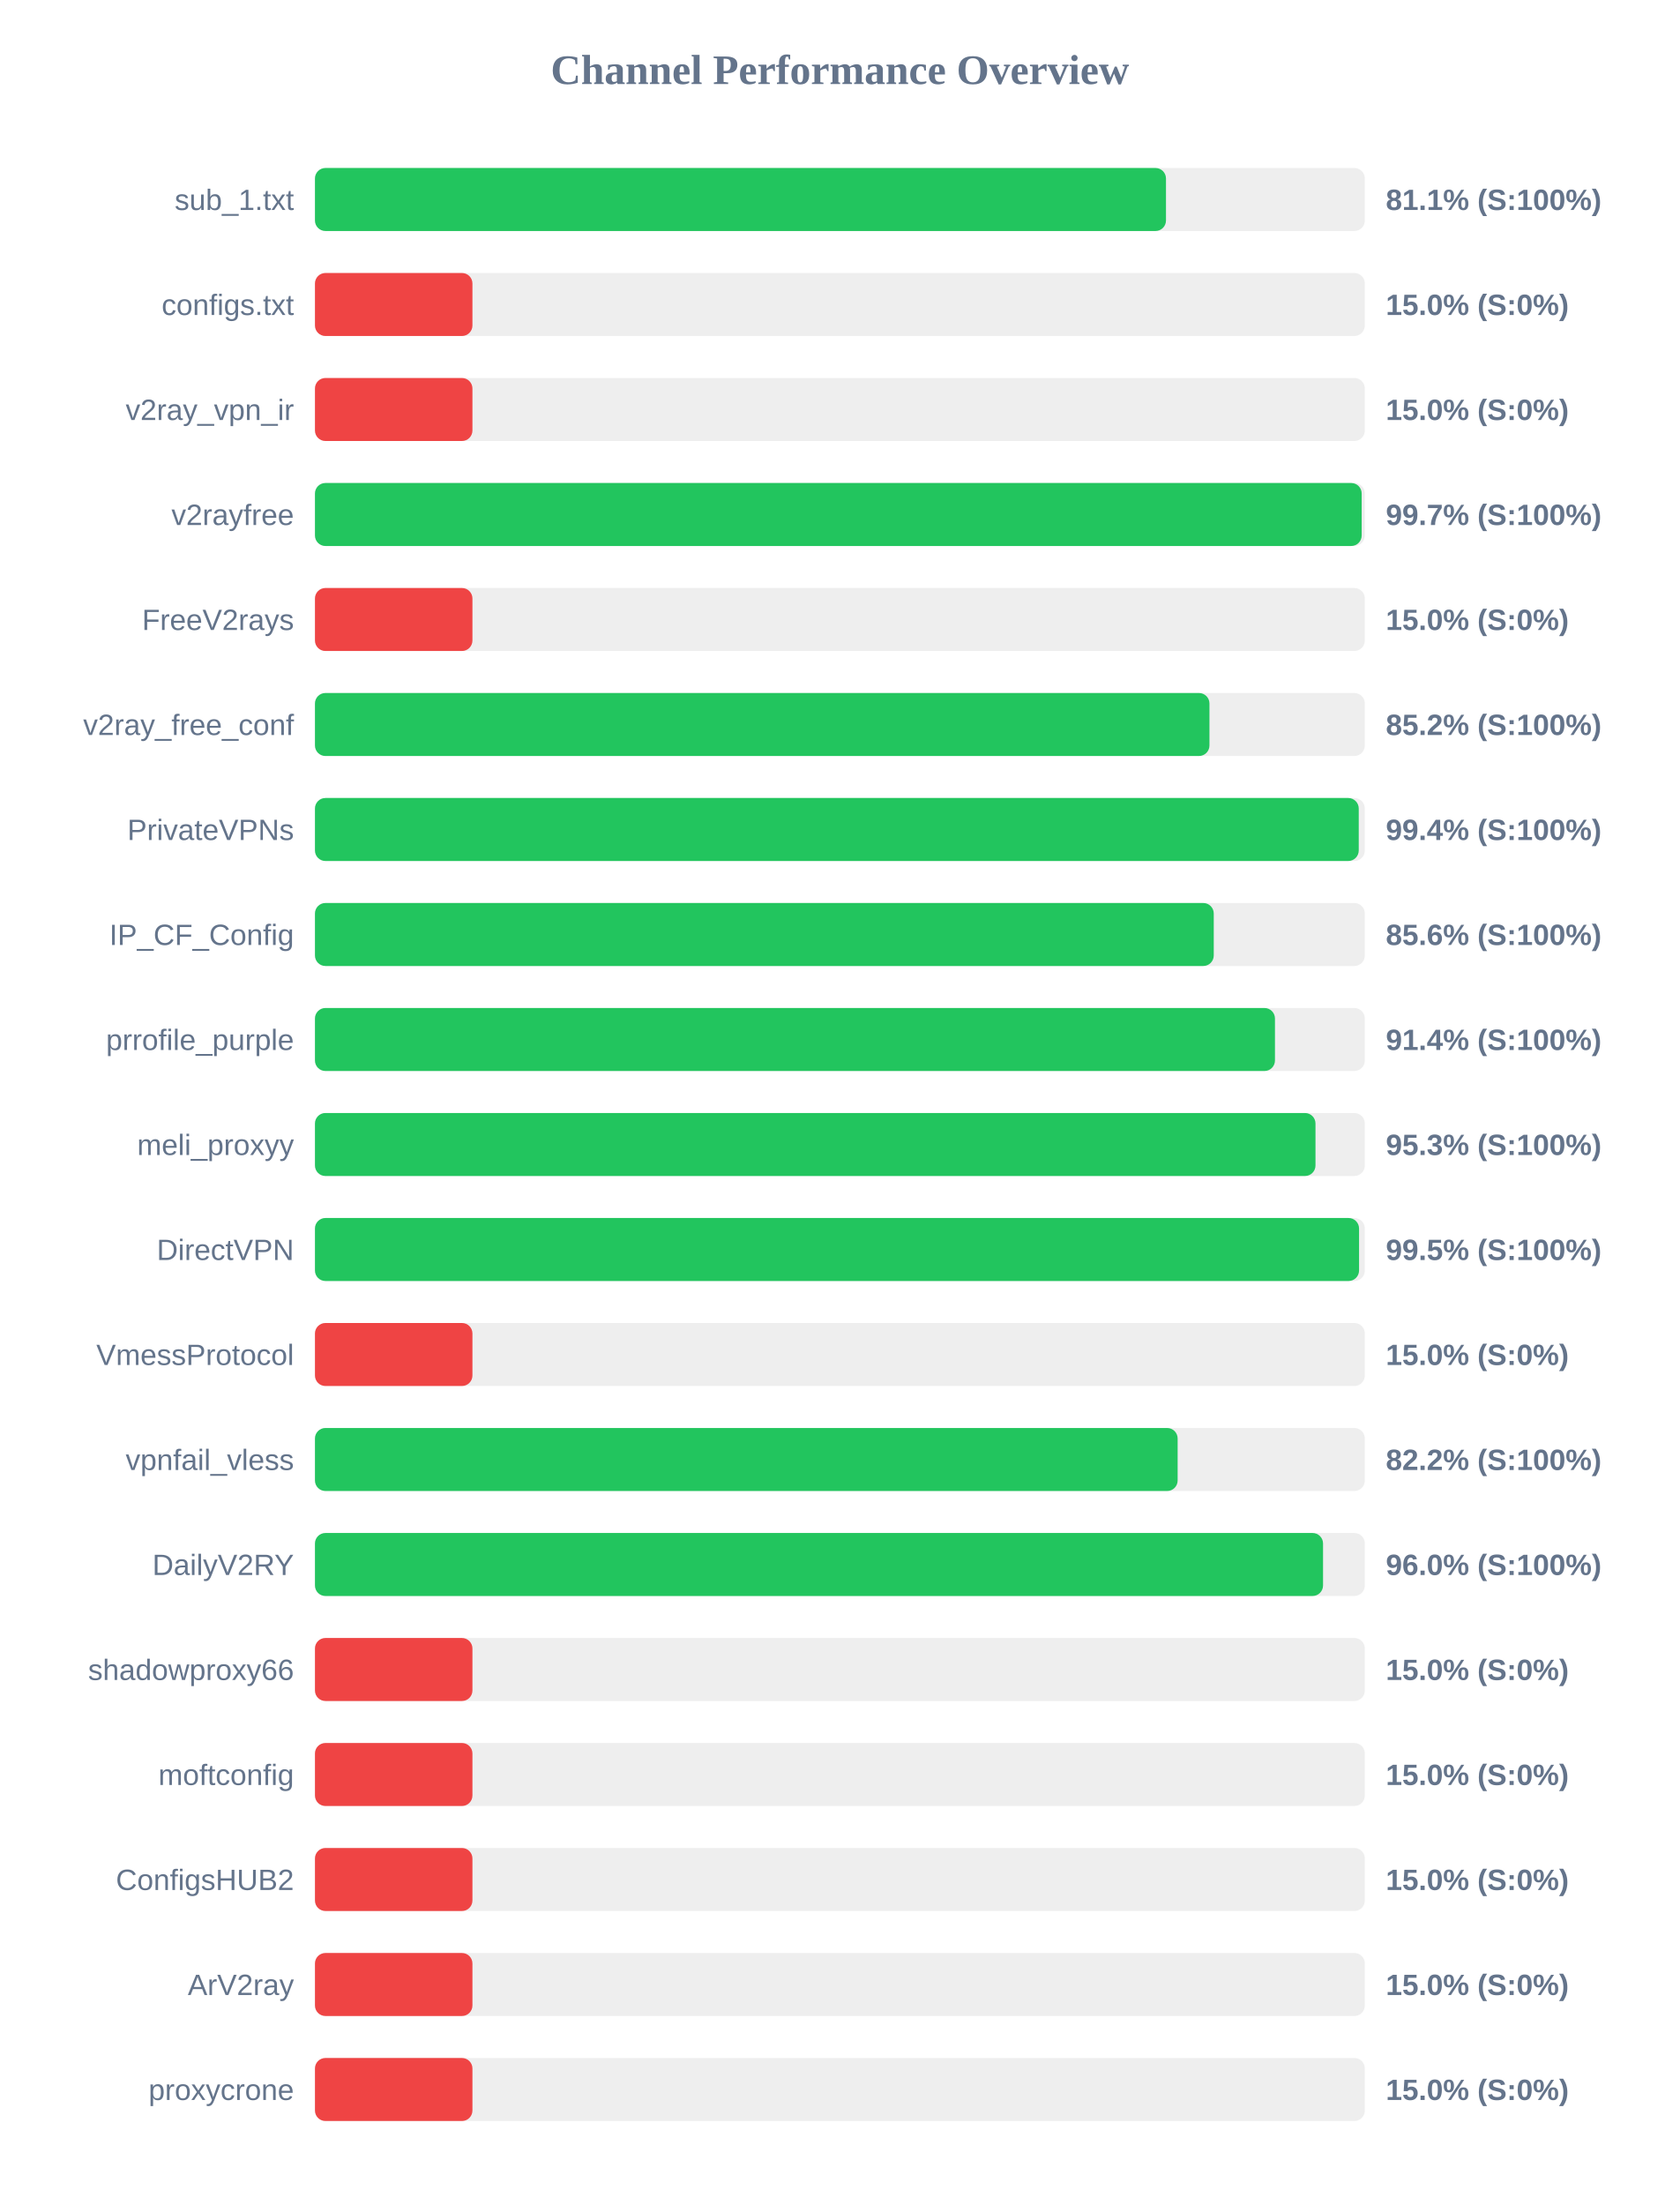
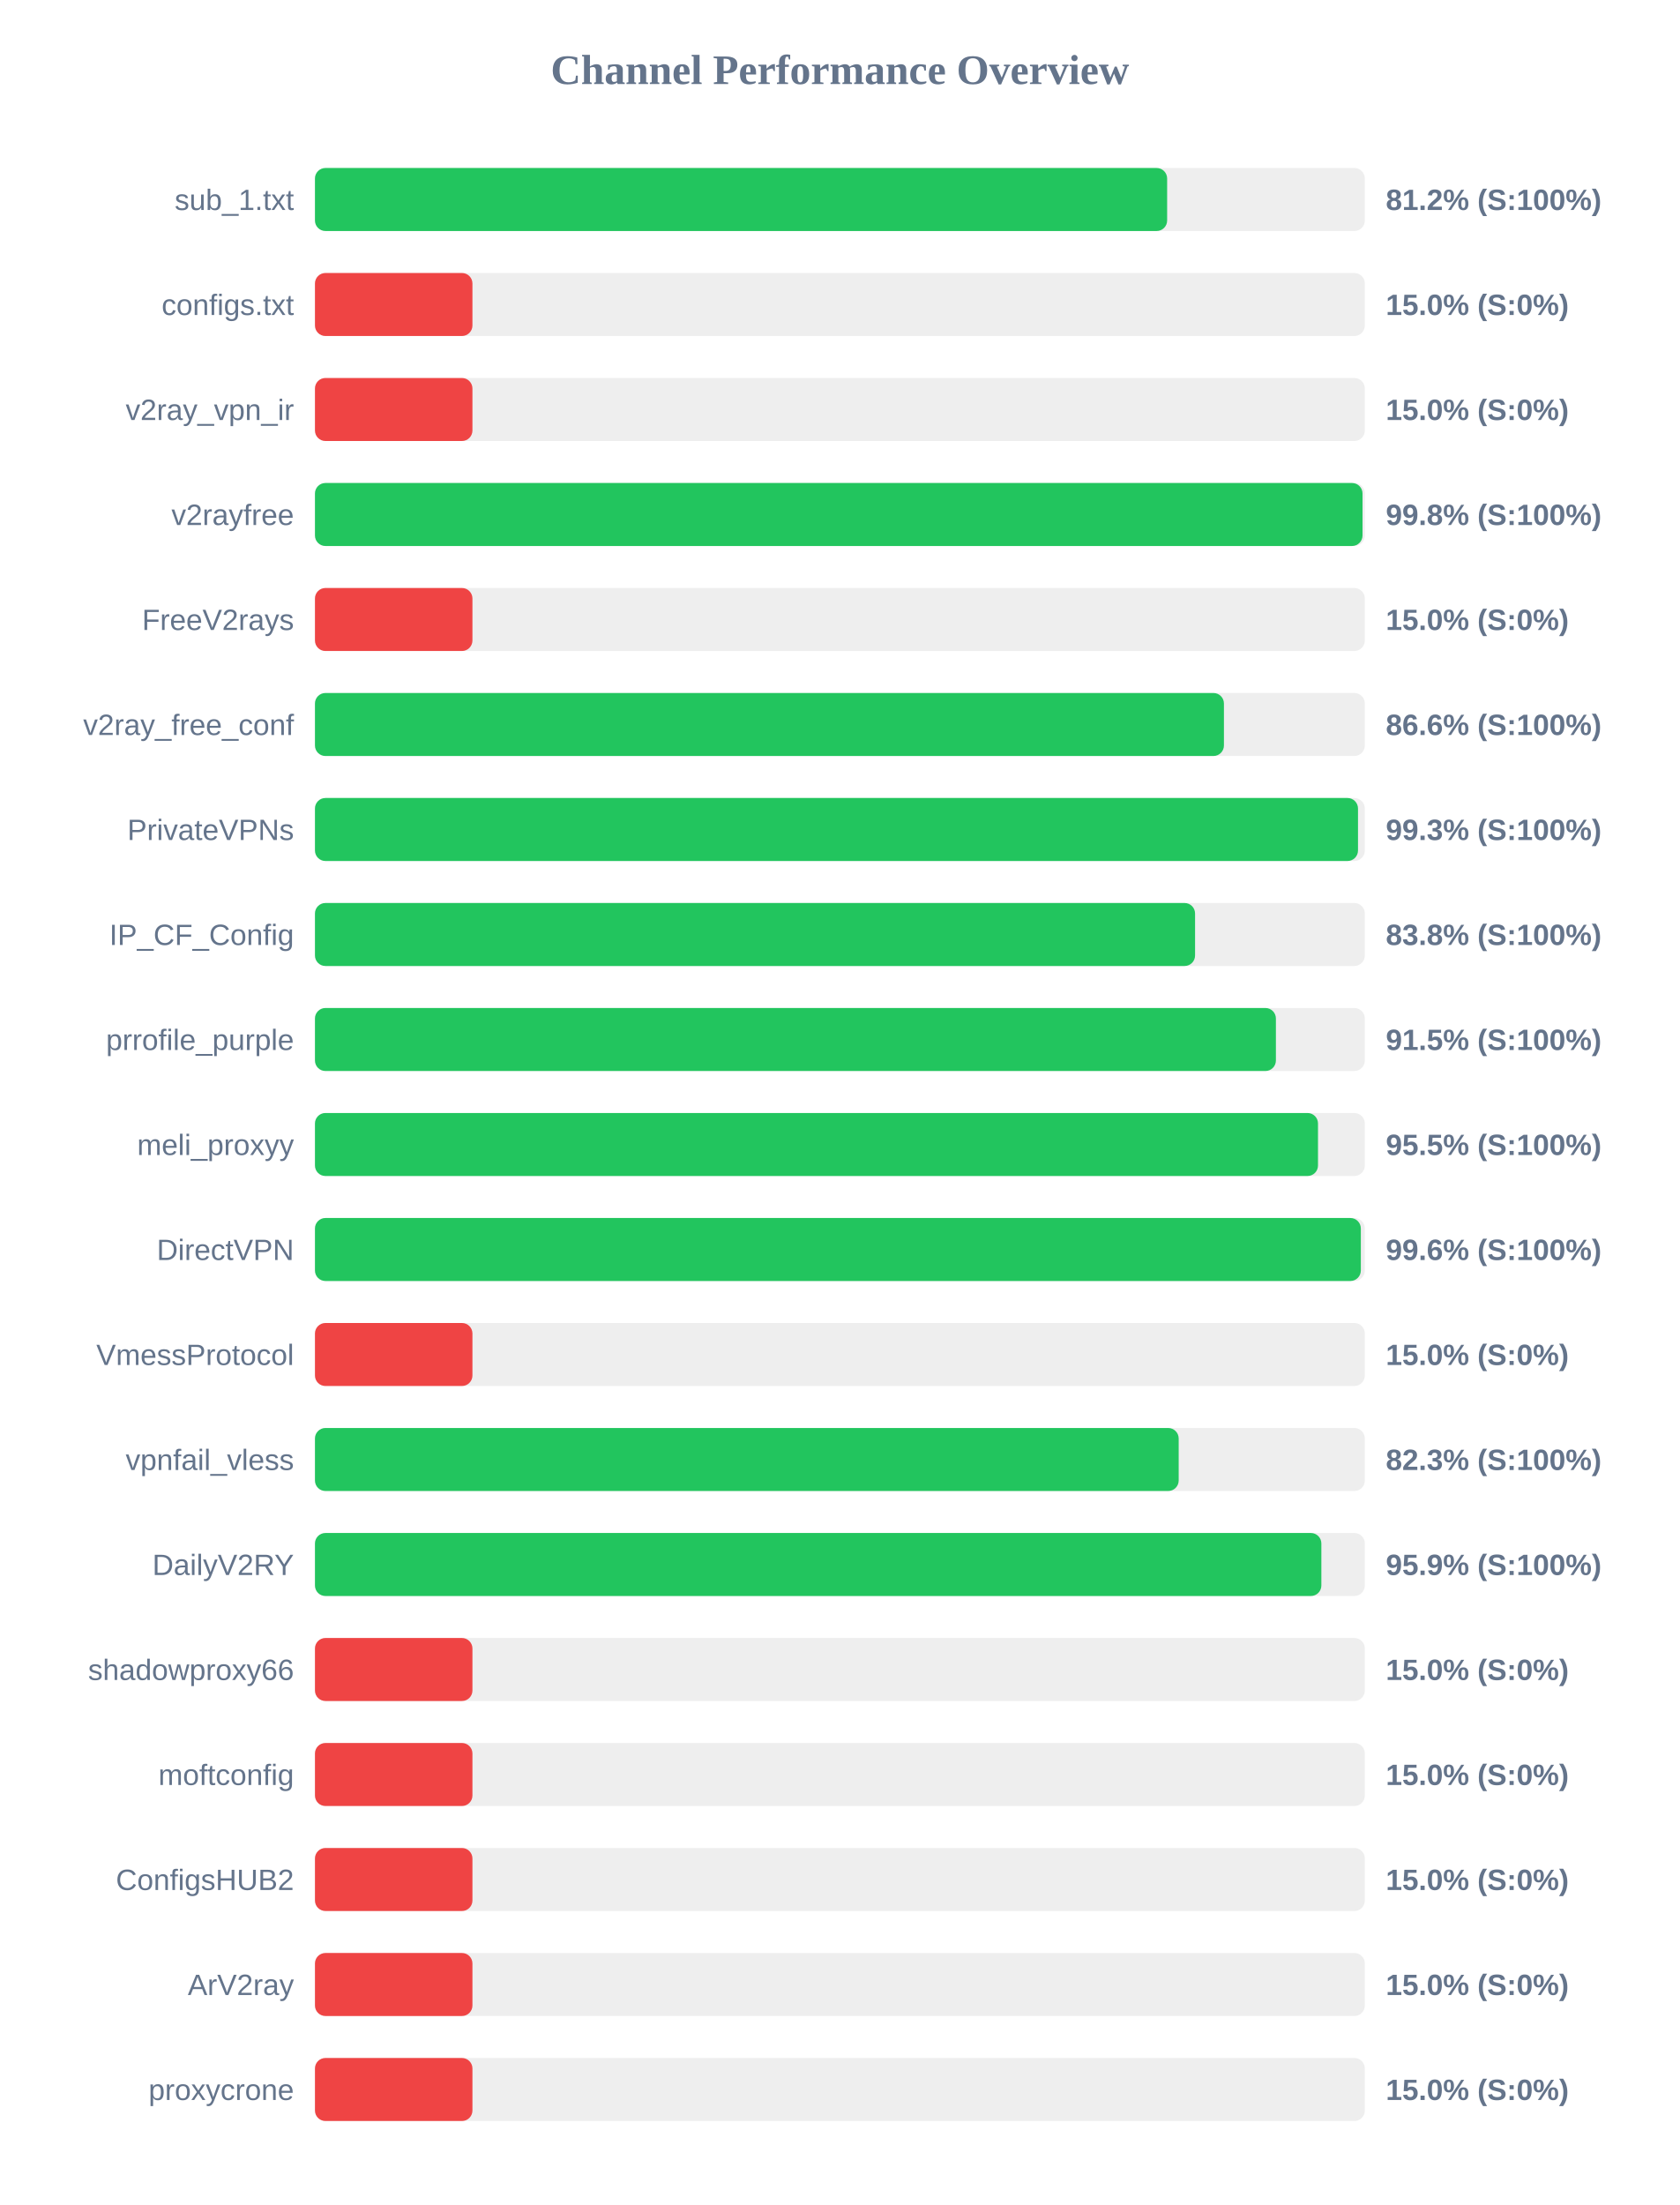
<svg xmlns="http://www.w3.org/2000/svg" width="800" height="1050" version="1.1">
  <style>
        .row { font: 14px Arial; fill: #64748b; }
        .score { font: bold 14px Arial; fill: #64748b; }
    </style>
  <text x="400" y="40" text-anchor="middle" font-size="20px" font-weight="bold" fill="#64748b">Channel Performance Overview</text>
  <rect x="150" y="80" width="500" height="30" fill="#eee" rx="5" />
-   <rect x="150" y="80" width="405.3" height="30" fill="#22c55e" rx="5" />
+   <rect x="150" y="80" width="405.85" height="30" fill="#22c55e" rx="5" />
  <text x="140" y="100" text-anchor="end" class="row">sub_1.txt</text>
-   <text x="660" y="100" text-anchor="start" class="score">81.1% (S:100%)</text>
+   <text x="660" y="100" text-anchor="start" class="score">81.2% (S:100%)</text>
  <rect x="150" y="130" width="500" height="30" fill="#eee" rx="5" />
  <rect x="150" y="130" width="75.0" height="30" fill="#ef4444" rx="5" />
  <text x="140" y="150" text-anchor="end" class="row">configs.txt</text>
  <text x="660" y="150" text-anchor="start" class="score">15.0% (S:0%)</text>
  <rect x="150" y="180" width="500" height="30" fill="#eee" rx="5" />
  <rect x="150" y="180" width="75.0" height="30" fill="#ef4444" rx="5" />
  <text x="140" y="200" text-anchor="end" class="row">v2ray_vpn_ir</text>
  <text x="660" y="200" text-anchor="start" class="score">15.0% (S:0%)</text>
  <rect x="150" y="230" width="500" height="30" fill="#eee" rx="5" />
-   <rect x="150" y="230" width="498.5" height="30" fill="#22c55e" rx="5" />
+   <rect x="150" y="230" width="498.9" height="30" fill="#22c55e" rx="5" />
  <text x="140" y="250" text-anchor="end" class="row">v2rayfree</text>
-   <text x="660" y="250" text-anchor="start" class="score">99.7% (S:100%)</text>
+   <text x="660" y="250" text-anchor="start" class="score">99.8% (S:100%)</text>
  <rect x="150" y="280" width="500" height="30" fill="#eee" rx="5" />
  <rect x="150" y="280" width="75.0" height="30" fill="#ef4444" rx="5" />
  <text x="140" y="300" text-anchor="end" class="row">FreeV2rays</text>
  <text x="660" y="300" text-anchor="start" class="score">15.0% (S:0%)</text>
  <rect x="150" y="330" width="500" height="30" fill="#eee" rx="5" />
-   <rect x="150" y="330" width="426.0" height="30" fill="#22c55e" rx="5" />
+   <rect x="150" y="330" width="432.9" height="30" fill="#22c55e" rx="5" />
  <text x="140" y="350" text-anchor="end" class="row">v2ray_free_conf</text>
-   <text x="660" y="350" text-anchor="start" class="score">85.2% (S:100%)</text>
+   <text x="660" y="350" text-anchor="start" class="score">86.6% (S:100%)</text>
  <rect x="150" y="380" width="500" height="30" fill="#eee" rx="5" />
-   <rect x="150" y="380" width="497.1" height="30" fill="#22c55e" rx="5" />
+   <rect x="150" y="380" width="496.75" height="30" fill="#22c55e" rx="5" />
  <text x="140" y="400" text-anchor="end" class="row">PrivateVPNs</text>
-   <text x="660" y="400" text-anchor="start" class="score">99.4% (S:100%)</text>
+   <text x="660" y="400" text-anchor="start" class="score">99.3% (S:100%)</text>
  <rect x="150" y="430" width="500" height="30" fill="#eee" rx="5" />
-   <rect x="150" y="430" width="428.05" height="30" fill="#22c55e" rx="5" />
+   <rect x="150" y="430" width="419.15" height="30" fill="#22c55e" rx="5" />
  <text x="140" y="450" text-anchor="end" class="row">IP_CF_Config</text>
-   <text x="660" y="450" text-anchor="start" class="score">85.6% (S:100%)</text>
+   <text x="660" y="450" text-anchor="start" class="score">83.8% (S:100%)</text>
  <rect x="150" y="480" width="500" height="30" fill="#eee" rx="5" />
-   <rect x="150" y="480" width="457.2" height="30" fill="#22c55e" rx="5" />
+   <rect x="150" y="480" width="457.65" height="30" fill="#22c55e" rx="5" />
  <text x="140" y="500" text-anchor="end" class="row">prrofile_purple</text>
-   <text x="660" y="500" text-anchor="start" class="score">91.4% (S:100%)</text>
+   <text x="660" y="500" text-anchor="start" class="score">91.5% (S:100%)</text>
  <rect x="150" y="530" width="500" height="30" fill="#eee" rx="5" />
-   <rect x="150" y="530" width="476.5" height="30" fill="#22c55e" rx="5" />
+   <rect x="150" y="530" width="477.7" height="30" fill="#22c55e" rx="5" />
  <text x="140" y="550" text-anchor="end" class="row">meli_proxyy</text>
-   <text x="660" y="550" text-anchor="start" class="score">95.3% (S:100%)</text>
+   <text x="660" y="550" text-anchor="start" class="score">95.5% (S:100%)</text>
  <rect x="150" y="580" width="500" height="30" fill="#eee" rx="5" />
-   <rect x="150" y="580" width="497.25" height="30" fill="#22c55e" rx="5" />
+   <rect x="150" y="580" width="498.1" height="30" fill="#22c55e" rx="5" />
  <text x="140" y="600" text-anchor="end" class="row">DirectVPN</text>
-   <text x="660" y="600" text-anchor="start" class="score">99.5% (S:100%)</text>
+   <text x="660" y="600" text-anchor="start" class="score">99.6% (S:100%)</text>
  <rect x="150" y="630" width="500" height="30" fill="#eee" rx="5" />
  <rect x="150" y="630" width="75.0" height="30" fill="#ef4444" rx="5" />
  <text x="140" y="650" text-anchor="end" class="row">VmessProtocol</text>
  <text x="660" y="650" text-anchor="start" class="score">15.0% (S:0%)</text>
  <rect x="150" y="680" width="500" height="30" fill="#eee" rx="5" />
-   <rect x="150" y="680" width="410.85" height="30" fill="#22c55e" rx="5" />
+   <rect x="150" y="680" width="411.35" height="30" fill="#22c55e" rx="5" />
  <text x="140" y="700" text-anchor="end" class="row">vpnfail_vless</text>
-   <text x="660" y="700" text-anchor="start" class="score">82.2% (S:100%)</text>
+   <text x="660" y="700" text-anchor="start" class="score">82.3% (S:100%)</text>
  <rect x="150" y="730" width="500" height="30" fill="#eee" rx="5" />
-   <rect x="150" y="730" width="480.1" height="30" fill="#22c55e" rx="5" />
+   <rect x="150" y="730" width="479.3" height="30" fill="#22c55e" rx="5" />
  <text x="140" y="750" text-anchor="end" class="row">DailyV2RY</text>
-   <text x="660" y="750" text-anchor="start" class="score">96.0% (S:100%)</text>
+   <text x="660" y="750" text-anchor="start" class="score">95.9% (S:100%)</text>
  <rect x="150" y="780" width="500" height="30" fill="#eee" rx="5" />
  <rect x="150" y="780" width="75.0" height="30" fill="#ef4444" rx="5" />
  <text x="140" y="800" text-anchor="end" class="row">shadowproxy66</text>
  <text x="660" y="800" text-anchor="start" class="score">15.0% (S:0%)</text>
  <rect x="150" y="830" width="500" height="30" fill="#eee" rx="5" />
  <rect x="150" y="830" width="75.0" height="30" fill="#ef4444" rx="5" />
  <text x="140" y="850" text-anchor="end" class="row">moftconfig</text>
  <text x="660" y="850" text-anchor="start" class="score">15.0% (S:0%)</text>
  <rect x="150" y="880" width="500" height="30" fill="#eee" rx="5" />
  <rect x="150" y="880" width="75.0" height="30" fill="#ef4444" rx="5" />
  <text x="140" y="900" text-anchor="end" class="row">ConfigsHUB2</text>
  <text x="660" y="900" text-anchor="start" class="score">15.0% (S:0%)</text>
  <rect x="150" y="930" width="500" height="30" fill="#eee" rx="5" />
  <rect x="150" y="930" width="75.0" height="30" fill="#ef4444" rx="5" />
  <text x="140" y="950" text-anchor="end" class="row">ArV2ray</text>
  <text x="660" y="950" text-anchor="start" class="score">15.0% (S:0%)</text>
  <rect x="150" y="980" width="500" height="30" fill="#eee" rx="5" />
  <rect x="150" y="980" width="75.0" height="30" fill="#ef4444" rx="5" />
  <text x="140" y="1000" text-anchor="end" class="row">proxycrone</text>
  <text x="660" y="1000" text-anchor="start" class="score">15.0% (S:0%)</text>
</svg>
